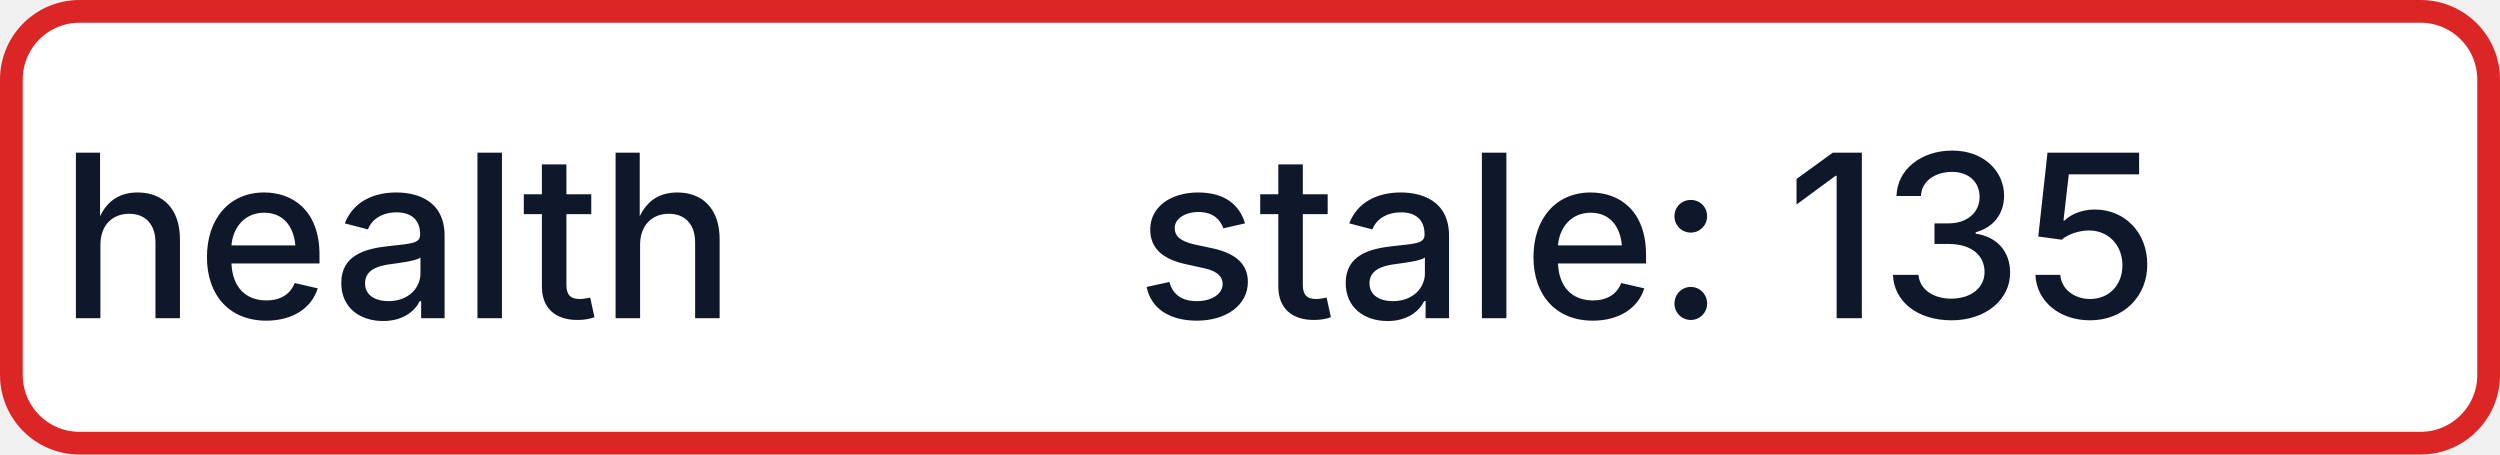
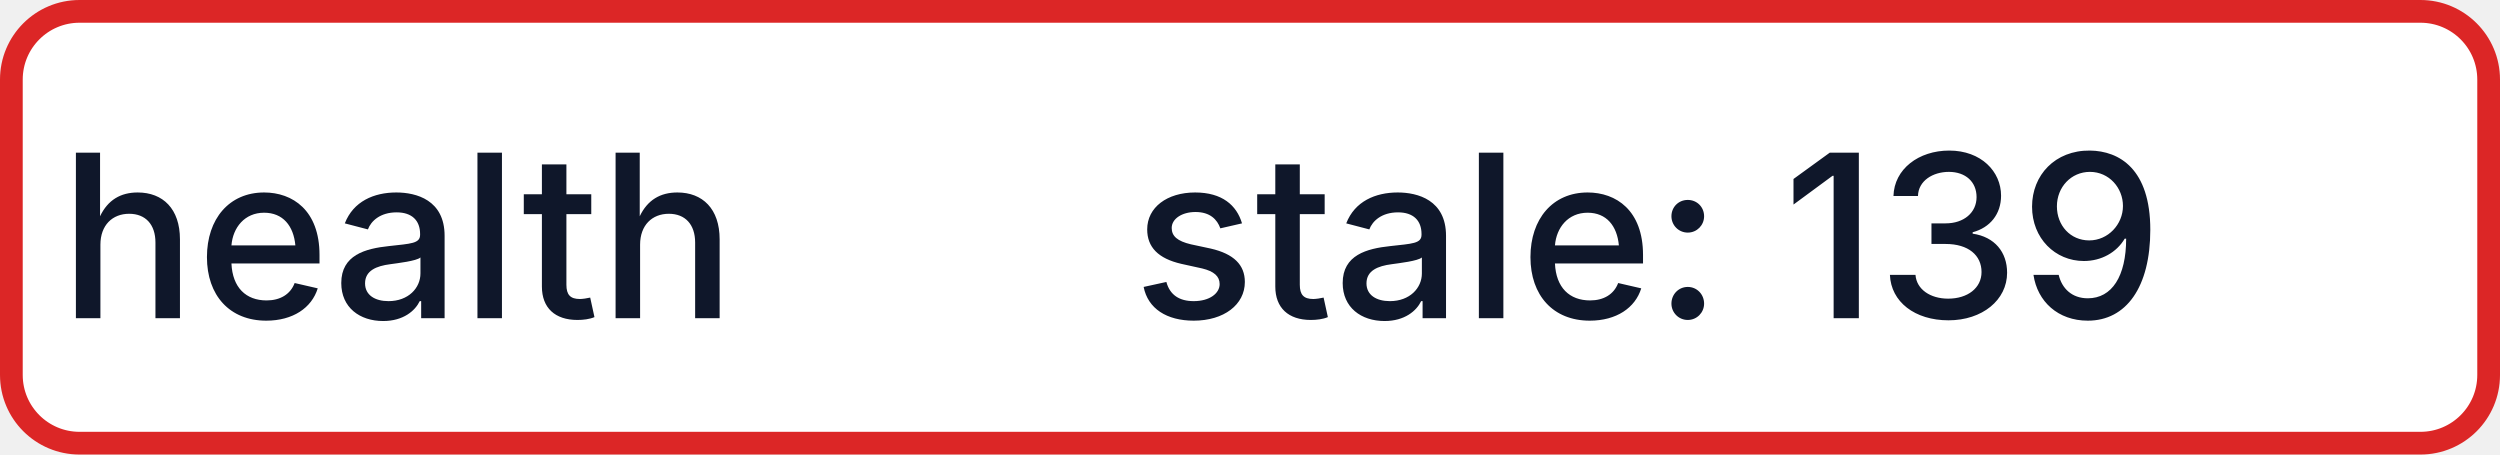
- <svg xmlns="http://www.w3.org/2000/svg" width="110" height="20" role="img" aria-label="health: stale: 135">
+ <svg xmlns="http://www.w3.org/2000/svg" width="110" height="20" role="img" aria-label="health: stale: 139">
  <rect x="0.5" y="0.5" width="109" height="19" rx="3" fill="#FFFFFF" stroke="#DC2626" stroke-width="1" />
  <g fill="#0F172A" text-anchor="middle" font-family="-apple-system,BlinkMacSystemFont,Segoe UI,sans-serif" font-size="10" font-weight="500">
    <text x="17.5" y="14">health</text>
-     <text x="72.5" y="14" textLength="68" lengthAdjust="spacingAndGlyphs">stale: 135</text>
+     <text x="72.5" y="14" textLength="68" lengthAdjust="spacingAndGlyphs">stale: 139</text>
  </g>
</svg>
